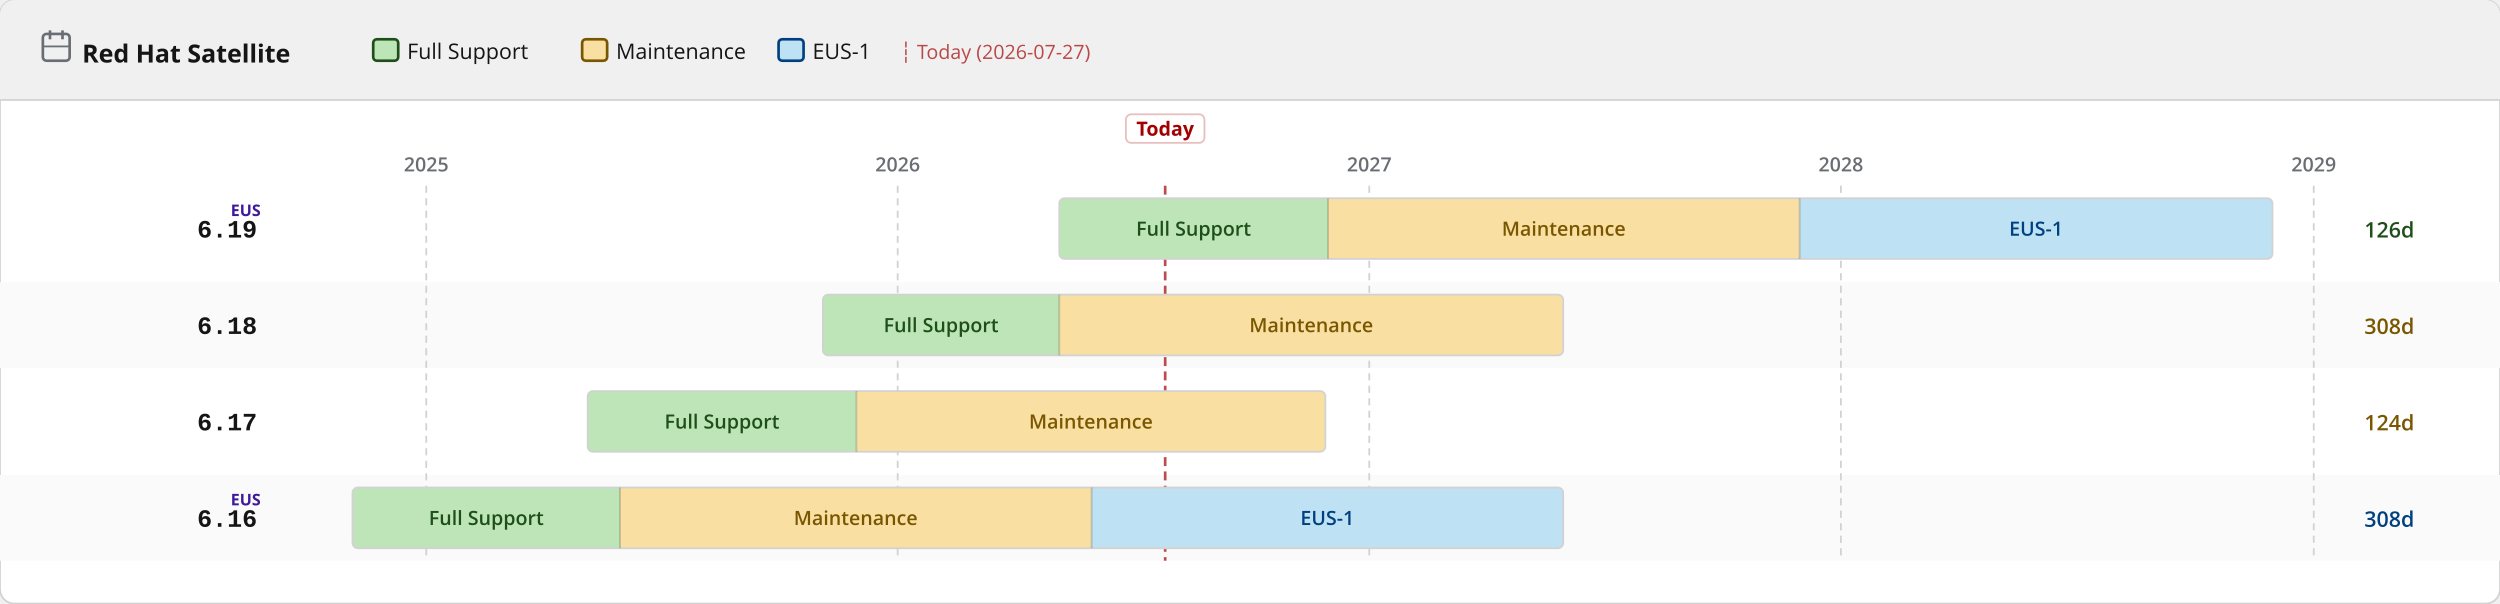
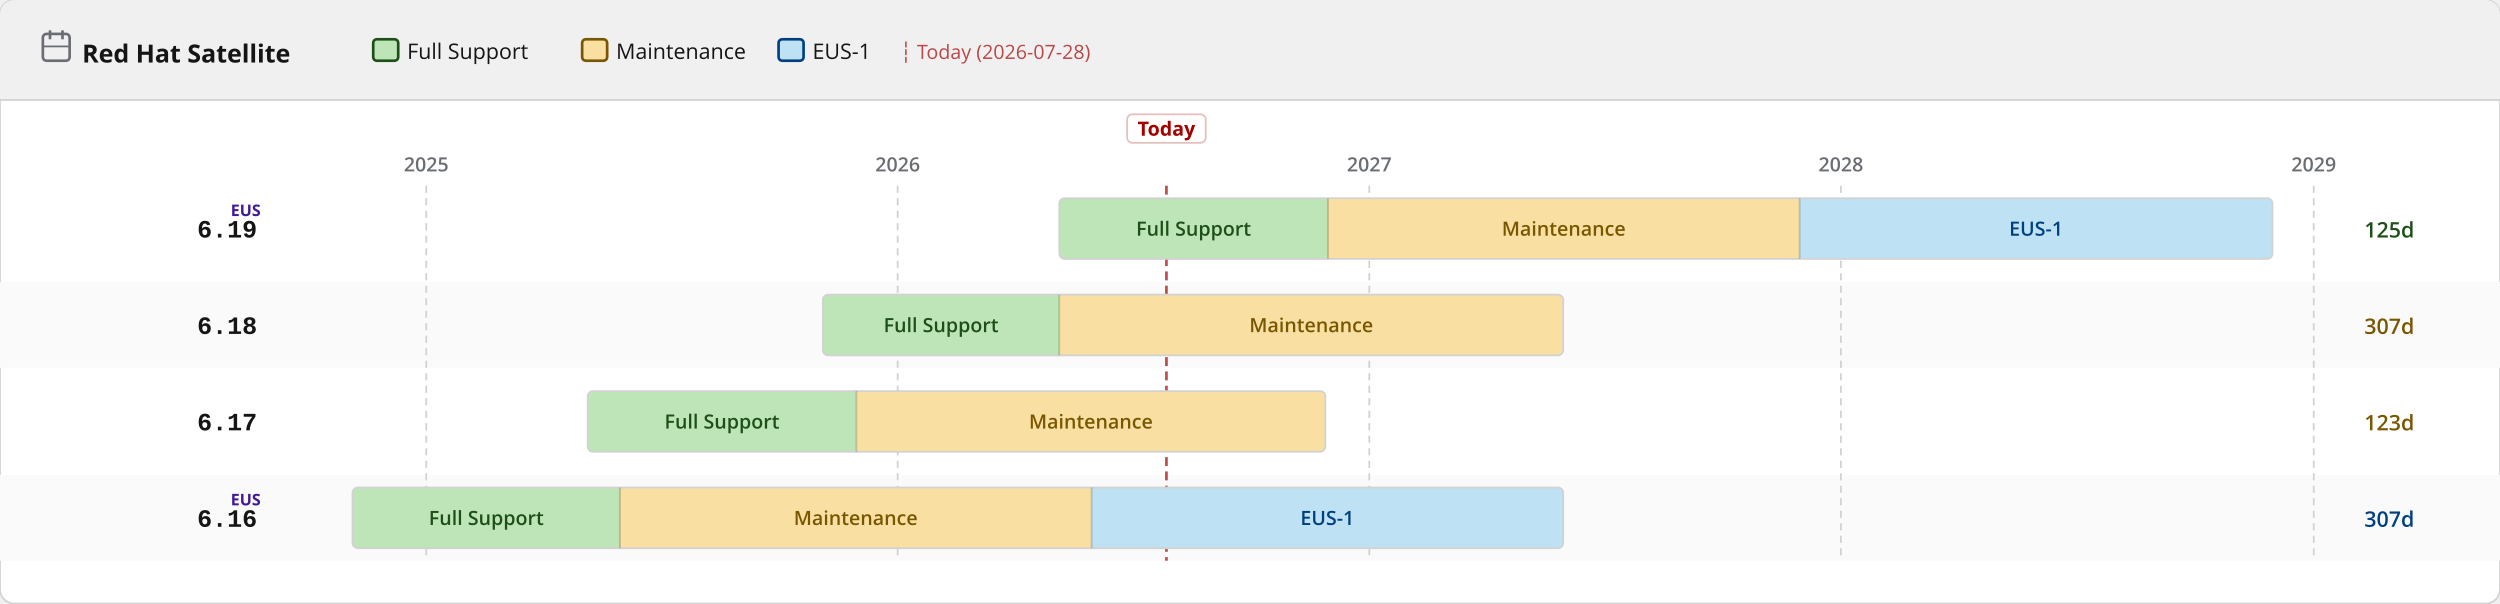
<svg xmlns="http://www.w3.org/2000/svg" width="1400" height="338" viewBox="0 0 1400 338">
  <defs>
    <pattern id="eol" patternUnits="userSpaceOnUse" width="6" height="6" patternTransform="rotate(135)">
      <line x1="0" y1="0" x2="0" y2="6" stroke="#a30000" stroke-width="2" opacity="0.25" />
    </pattern>
  </defs>
  <rect width="1400" height="338" rx="8" fill="#ffffff" stroke="#d2d2d2" stroke-width="1" />
  <rect width="1400" height="56" rx="8" fill="#f0f0f0" />
  <rect y="48" width="1400" height="8" fill="#f0f0f0" />
  <line x1="0" y1="56" x2="1400" y2="56" stroke="#d2d2d2" stroke-width="1" />
  <text x="46" y="35" font-family="RedHatDisplay,RedHatText,'Red Hat Display','Red Hat Text','Open Sans',system-ui,sans-serif" font-size="14" font-weight="700" fill="#151515">Red Hat Satellite</text>
  <rect x="24" y="19" width="15" height="15" rx="2" fill="none" stroke="#6a6e73" stroke-width="1.5" />
  <line x1="28" y1="17" x2="28" y2="22" stroke="#6a6e73" stroke-width="1.5" />
  <line x1="35" y1="17" x2="35" y2="22" stroke="#6a6e73" stroke-width="1.5" />
  <line x1="24" y1="26" x2="39" y2="26" stroke="#6a6e73" stroke-width="1" />
  <rect x="209.0" y="22" width="14" height="12" rx="2" fill="#bde5b8" stroke="#1e4f18" stroke-width="1.5" />
  <text x="228.0" y="33" font-family="RedHatDisplay,RedHatText,'Red Hat Display','Red Hat Text','Open Sans',system-ui,sans-serif" font-size="12" fill="#151515">Full Support</text>
  <rect x="326.0" y="22" width="14" height="12" rx="2" fill="#f9e0a2" stroke="#795600" stroke-width="1.5" />
  <text x="345.0" y="33" font-family="RedHatDisplay,RedHatText,'Red Hat Display','Red Hat Text','Open Sans',system-ui,sans-serif" font-size="12" fill="#151515">Maintenance</text>
  <rect x="436.0" y="22" width="14" height="12" rx="2" fill="#bee1f4" stroke="#004080" stroke-width="1.5" />
  <text x="455.0" y="33" font-family="RedHatDisplay,RedHatText,'Red Hat Display','Red Hat Text','Open Sans',system-ui,sans-serif" font-size="12" fill="#151515">EUS-1</text>
-   <text x="504.0" y="33" font-family="RedHatDisplay,RedHatText,'Red Hat Display','Red Hat Text','Open Sans',system-ui,sans-serif" font-size="11" fill="#a30000" opacity="0.7">┆ Today (2026-07-27)</text>
+   <text x="504.0" y="33" font-family="RedHatDisplay,RedHatText,'Red Hat Display','Red Hat Text','Open Sans',system-ui,sans-serif" font-size="11" fill="#a30000" opacity="0.7">┆ Today (2026-07-28)</text>
  <rect x="0" y="158" width="1400" height="48" fill="#fafafa" />
  <rect x="0" y="266" width="1400" height="48" fill="#fafafa" />
  <line x1="238.7" y1="104" x2="238.7" y2="314" stroke="#d2d2d2" stroke-width="1" stroke-dasharray="4 3" />
  <text x="238.7" y="96" text-anchor="middle" font-family="RedHatDisplay,RedHatText,'Red Hat Display','Red Hat Text','Open Sans',system-ui,sans-serif" font-size="11" font-weight="600" fill="#6a6e73">2025</text>
  <line x1="502.7" y1="104" x2="502.7" y2="314" stroke="#d2d2d2" stroke-width="1" stroke-dasharray="4 3" />
  <text x="502.7" y="96" text-anchor="middle" font-family="RedHatDisplay,RedHatText,'Red Hat Display','Red Hat Text','Open Sans',system-ui,sans-serif" font-size="11" font-weight="600" fill="#6a6e73">2026</text>
  <line x1="766.8" y1="104" x2="766.8" y2="314" stroke="#d2d2d2" stroke-width="1" stroke-dasharray="4 3" />
  <text x="766.8" y="96" text-anchor="middle" font-family="RedHatDisplay,RedHatText,'Red Hat Display','Red Hat Text','Open Sans',system-ui,sans-serif" font-size="11" font-weight="600" fill="#6a6e73">2027</text>
  <line x1="1030.9" y1="104" x2="1030.9" y2="314" stroke="#d2d2d2" stroke-width="1" stroke-dasharray="4 3" />
  <text x="1030.9" y="96" text-anchor="middle" font-family="RedHatDisplay,RedHatText,'Red Hat Display','Red Hat Text','Open Sans',system-ui,sans-serif" font-size="11" font-weight="600" fill="#6a6e73">2028</text>
  <line x1="1295.7" y1="104" x2="1295.7" y2="314" stroke="#d2d2d2" stroke-width="1" stroke-dasharray="4 3" />
  <text x="1295.7" y="96" text-anchor="middle" font-family="RedHatDisplay,RedHatText,'Red Hat Display','Red Hat Text','Open Sans',system-ui,sans-serif" font-size="11" font-weight="600" fill="#6a6e73">2029</text>
-   <line x1="652.5" y1="104" x2="652.5" y2="314" stroke="#a30000" stroke-width="1.5" stroke-dasharray="5 3" opacity="0.7" />
-   <rect x="630.5" y="64" width="44" height="16" rx="3" fill="white" stroke="rgba(163,0,0,0.25)" stroke-width="1" />
-   <text x="652.5" y="76" text-anchor="middle" font-family="RedHatDisplay,RedHatText,'Red Hat Display','Red Hat Text','Open Sans',system-ui,sans-serif" font-size="11" font-weight="700" fill="#a30000">Today</text>
+   <line x1="653.2" y1="104" x2="653.2" y2="314" stroke="#a30000" stroke-width="1.5" stroke-dasharray="5 3" opacity="0.7" />
+   <rect x="631.2" y="64" width="44" height="16" rx="3" fill="white" stroke="rgba(163,0,0,0.25)" stroke-width="1" />
+   <text x="653.2" y="76" text-anchor="middle" font-family="RedHatDisplay,RedHatText,'Red Hat Display','Red Hat Text','Open Sans',system-ui,sans-serif" font-size="11" font-weight="700" fill="#a30000">Today</text>
  <text x="144" y="133.0" text-anchor="end" font-family="RedHatMono,'Red Hat Mono','Courier New',monospace" font-size="14" font-weight="700" fill="#151515">6.19</text>
  <text x="146" y="121.0" text-anchor="end" font-family="RedHatDisplay,RedHatText,'Red Hat Display','Red Hat Text','Open Sans',system-ui,sans-serif" font-size="9" font-weight="700" fill="#40199a">EUS</text>
  <clipPath id="c0">
    <rect x="593.2" y="111.0" width="679.4" height="34" rx="3" />
  </clipPath>
  <g clip-path="url(#c0)">
    <rect x="593.2" y="111.0" width="150.5" height="34" fill="#bde5b8" />
    <text x="668.4" y="132.0" text-anchor="middle" font-family="RedHatDisplay,RedHatText,'Red Hat Display','Red Hat Text','Open Sans',system-ui,sans-serif" font-size="11" font-weight="600" fill="#1e4f18">Full Support</text>
    <rect x="743.7" y="111.0" width="264.1" height="34" fill="#f9e0a2" />
    <text x="875.7" y="132.0" text-anchor="middle" font-family="RedHatDisplay,RedHatText,'Red Hat Display','Red Hat Text','Open Sans',system-ui,sans-serif" font-size="11" font-weight="600" fill="#795600">Maintenance</text>
    <rect x="1007.8" y="111.0" width="264.8" height="34" fill="#bee1f4" />
    <text x="1140.2" y="132.0" text-anchor="middle" font-family="RedHatDisplay,RedHatText,'Red Hat Display','Red Hat Text','Open Sans',system-ui,sans-serif" font-size="11" font-weight="600" fill="#004080">EUS-1</text>
  </g>
  <rect x="593.2" y="111.0" width="679.4" height="34" rx="3" fill="none" stroke="#d2d2d2" stroke-width="1" />
  <line x1="743.7" y1="111.0" x2="743.7" y2="145.0" stroke="rgba(0,0,0,0.18)" stroke-width="1" />
  <line x1="1007.8" y1="111.0" x2="1007.8" y2="145.0" stroke="rgba(0,0,0,0.18)" stroke-width="1" />
-   <text x="1324" y="133.0" font-family="RedHatDisplay,RedHatText,'Red Hat Display','Red Hat Text','Open Sans',system-ui,sans-serif" font-size="12" font-weight="600" fill="#1e4f18">126d</text>
+   <text x="1324" y="133.0" font-family="RedHatDisplay,RedHatText,'Red Hat Display','Red Hat Text','Open Sans',system-ui,sans-serif" font-size="12" font-weight="600" fill="#1e4f18">125d</text>
  <text x="144" y="187.0" text-anchor="end" font-family="RedHatMono,'Red Hat Mono','Courier New',monospace" font-size="14" font-weight="700" fill="#151515">6.18</text>
  <clipPath id="c1">
    <rect x="460.8" y="165.0" width="414.6" height="34" rx="3" />
  </clipPath>
  <g clip-path="url(#c1)">
    <rect x="460.8" y="165.0" width="132.4" height="34" fill="#bde5b8" />
    <text x="527.0" y="186.0" text-anchor="middle" font-family="RedHatDisplay,RedHatText,'Red Hat Display','Red Hat Text','Open Sans',system-ui,sans-serif" font-size="11" font-weight="600" fill="#1e4f18">Full Support</text>
    <rect x="593.2" y="165.0" width="282.2" height="34" fill="#f9e0a2" />
    <text x="734.3" y="186.0" text-anchor="middle" font-family="RedHatDisplay,RedHatText,'Red Hat Display','Red Hat Text','Open Sans',system-ui,sans-serif" font-size="11" font-weight="600" fill="#795600">Maintenance</text>
  </g>
  <rect x="460.8" y="165.0" width="414.6" height="34" rx="3" fill="none" stroke="#d2d2d2" stroke-width="1" />
  <line x1="593.2" y1="165.0" x2="593.2" y2="199.0" stroke="rgba(0,0,0,0.18)" stroke-width="1" />
-   <text x="1324" y="187.0" font-family="RedHatDisplay,RedHatText,'Red Hat Display','Red Hat Text','Open Sans',system-ui,sans-serif" font-size="12" font-weight="600" fill="#795600">308d</text>
+   <text x="1324" y="187.0" font-family="RedHatDisplay,RedHatText,'Red Hat Display','Red Hat Text','Open Sans',system-ui,sans-serif" font-size="12" font-weight="600" fill="#795600">307d</text>
  <text x="144" y="241.0" text-anchor="end" font-family="RedHatMono,'Red Hat Mono','Courier New',monospace" font-size="14" font-weight="700" fill="#151515">6.17</text>
  <clipPath id="c2">
    <rect x="329.1" y="219.0" width="413.1" height="34" rx="3" />
  </clipPath>
  <g clip-path="url(#c2)">
    <rect x="329.1" y="219.0" width="150.5" height="34" fill="#bde5b8" />
    <text x="404.3" y="240.0" text-anchor="middle" font-family="RedHatDisplay,RedHatText,'Red Hat Display','Red Hat Text','Open Sans',system-ui,sans-serif" font-size="11" font-weight="600" fill="#1e4f18">Full Support</text>
    <rect x="479.6" y="219.0" width="262.6" height="34" fill="#f9e0a2" />
    <text x="610.9" y="240.0" text-anchor="middle" font-family="RedHatDisplay,RedHatText,'Red Hat Display','Red Hat Text','Open Sans',system-ui,sans-serif" font-size="11" font-weight="600" fill="#795600">Maintenance</text>
  </g>
  <rect x="329.1" y="219.0" width="413.1" height="34" rx="3" fill="none" stroke="#d2d2d2" stroke-width="1" />
  <line x1="479.6" y1="219.0" x2="479.6" y2="253.0" stroke="rgba(0,0,0,0.18)" stroke-width="1" />
-   <text x="1324" y="241.0" font-family="RedHatDisplay,RedHatText,'Red Hat Display','Red Hat Text','Open Sans',system-ui,sans-serif" font-size="12" font-weight="600" fill="#795600">124d</text>
+   <text x="1324" y="241.0" font-family="RedHatDisplay,RedHatText,'Red Hat Display','Red Hat Text','Open Sans',system-ui,sans-serif" font-size="12" font-weight="600" fill="#795600">123d</text>
  <text x="144" y="295.0" text-anchor="end" font-family="RedHatMono,'Red Hat Mono','Courier New',monospace" font-size="14" font-weight="700" fill="#151515">6.16</text>
  <text x="146" y="283.0" text-anchor="end" font-family="RedHatDisplay,RedHatText,'Red Hat Display','Red Hat Text','Open Sans',system-ui,sans-serif" font-size="9" font-weight="700" fill="#40199a">EUS</text>
  <clipPath id="c3">
    <rect x="197.4" y="273.0" width="678.0" height="34" rx="3" />
  </clipPath>
  <g clip-path="url(#c3)">
    <rect x="197.4" y="273.0" width="149.8" height="34" fill="#bde5b8" />
    <text x="272.3" y="294.0" text-anchor="middle" font-family="RedHatDisplay,RedHatText,'Red Hat Display','Red Hat Text','Open Sans',system-ui,sans-serif" font-size="11" font-weight="600" fill="#1e4f18">Full Support</text>
    <rect x="347.2" y="273.0" width="264.1" height="34" fill="#f9e0a2" />
    <text x="479.2" y="294.0" text-anchor="middle" font-family="RedHatDisplay,RedHatText,'Red Hat Display','Red Hat Text','Open Sans',system-ui,sans-serif" font-size="11" font-weight="600" fill="#795600">Maintenance</text>
    <rect x="611.3" y="273.0" width="264.1" height="34" fill="#bee1f4" />
    <text x="743.3" y="294.0" text-anchor="middle" font-family="RedHatDisplay,RedHatText,'Red Hat Display','Red Hat Text','Open Sans',system-ui,sans-serif" font-size="11" font-weight="600" fill="#004080">EUS-1</text>
  </g>
  <rect x="197.4" y="273.0" width="678.0" height="34" rx="3" fill="none" stroke="#d2d2d2" stroke-width="1" />
  <line x1="347.2" y1="273.0" x2="347.2" y2="307.0" stroke="rgba(0,0,0,0.18)" stroke-width="1" />
  <line x1="611.3" y1="273.0" x2="611.3" y2="307.0" stroke="rgba(0,0,0,0.18)" stroke-width="1" />
-   <text x="1324" y="295.0" font-family="RedHatDisplay,RedHatText,'Red Hat Display','Red Hat Text','Open Sans',system-ui,sans-serif" font-size="12" font-weight="600" fill="#004080">308d</text>
+   <text x="1324" y="295.0" font-family="RedHatDisplay,RedHatText,'Red Hat Display','Red Hat Text','Open Sans',system-ui,sans-serif" font-size="12" font-weight="600" fill="#004080">307d</text>
</svg>
